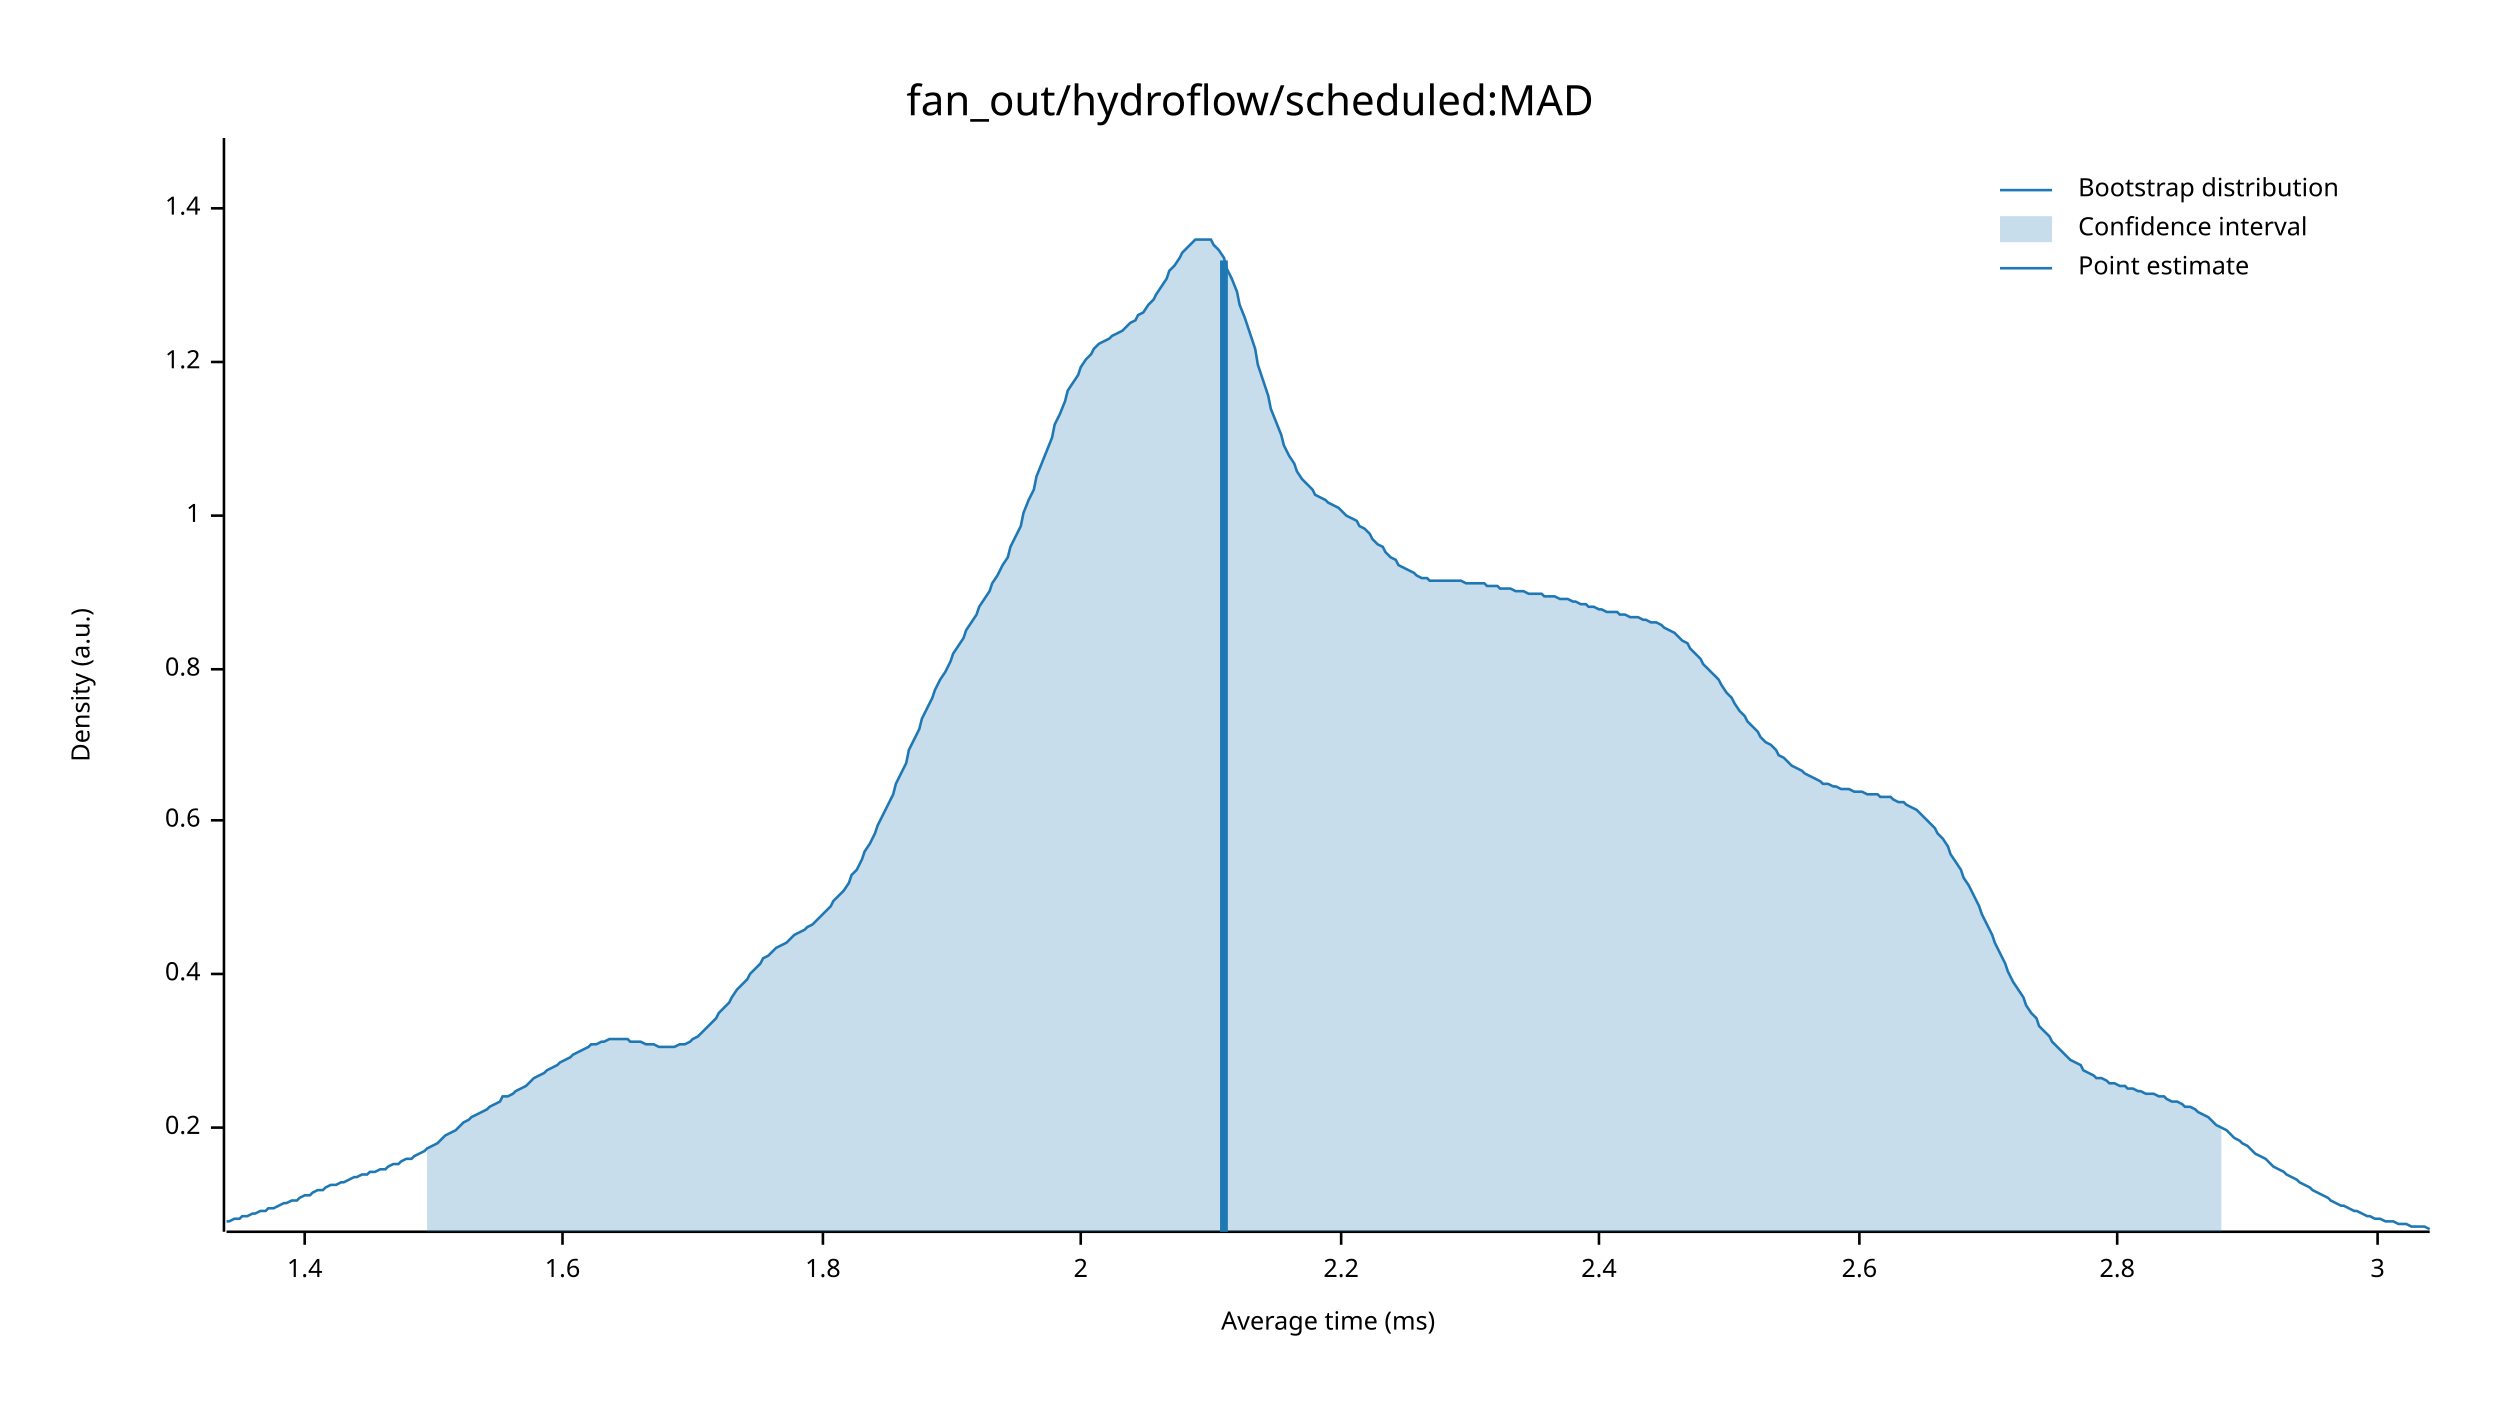
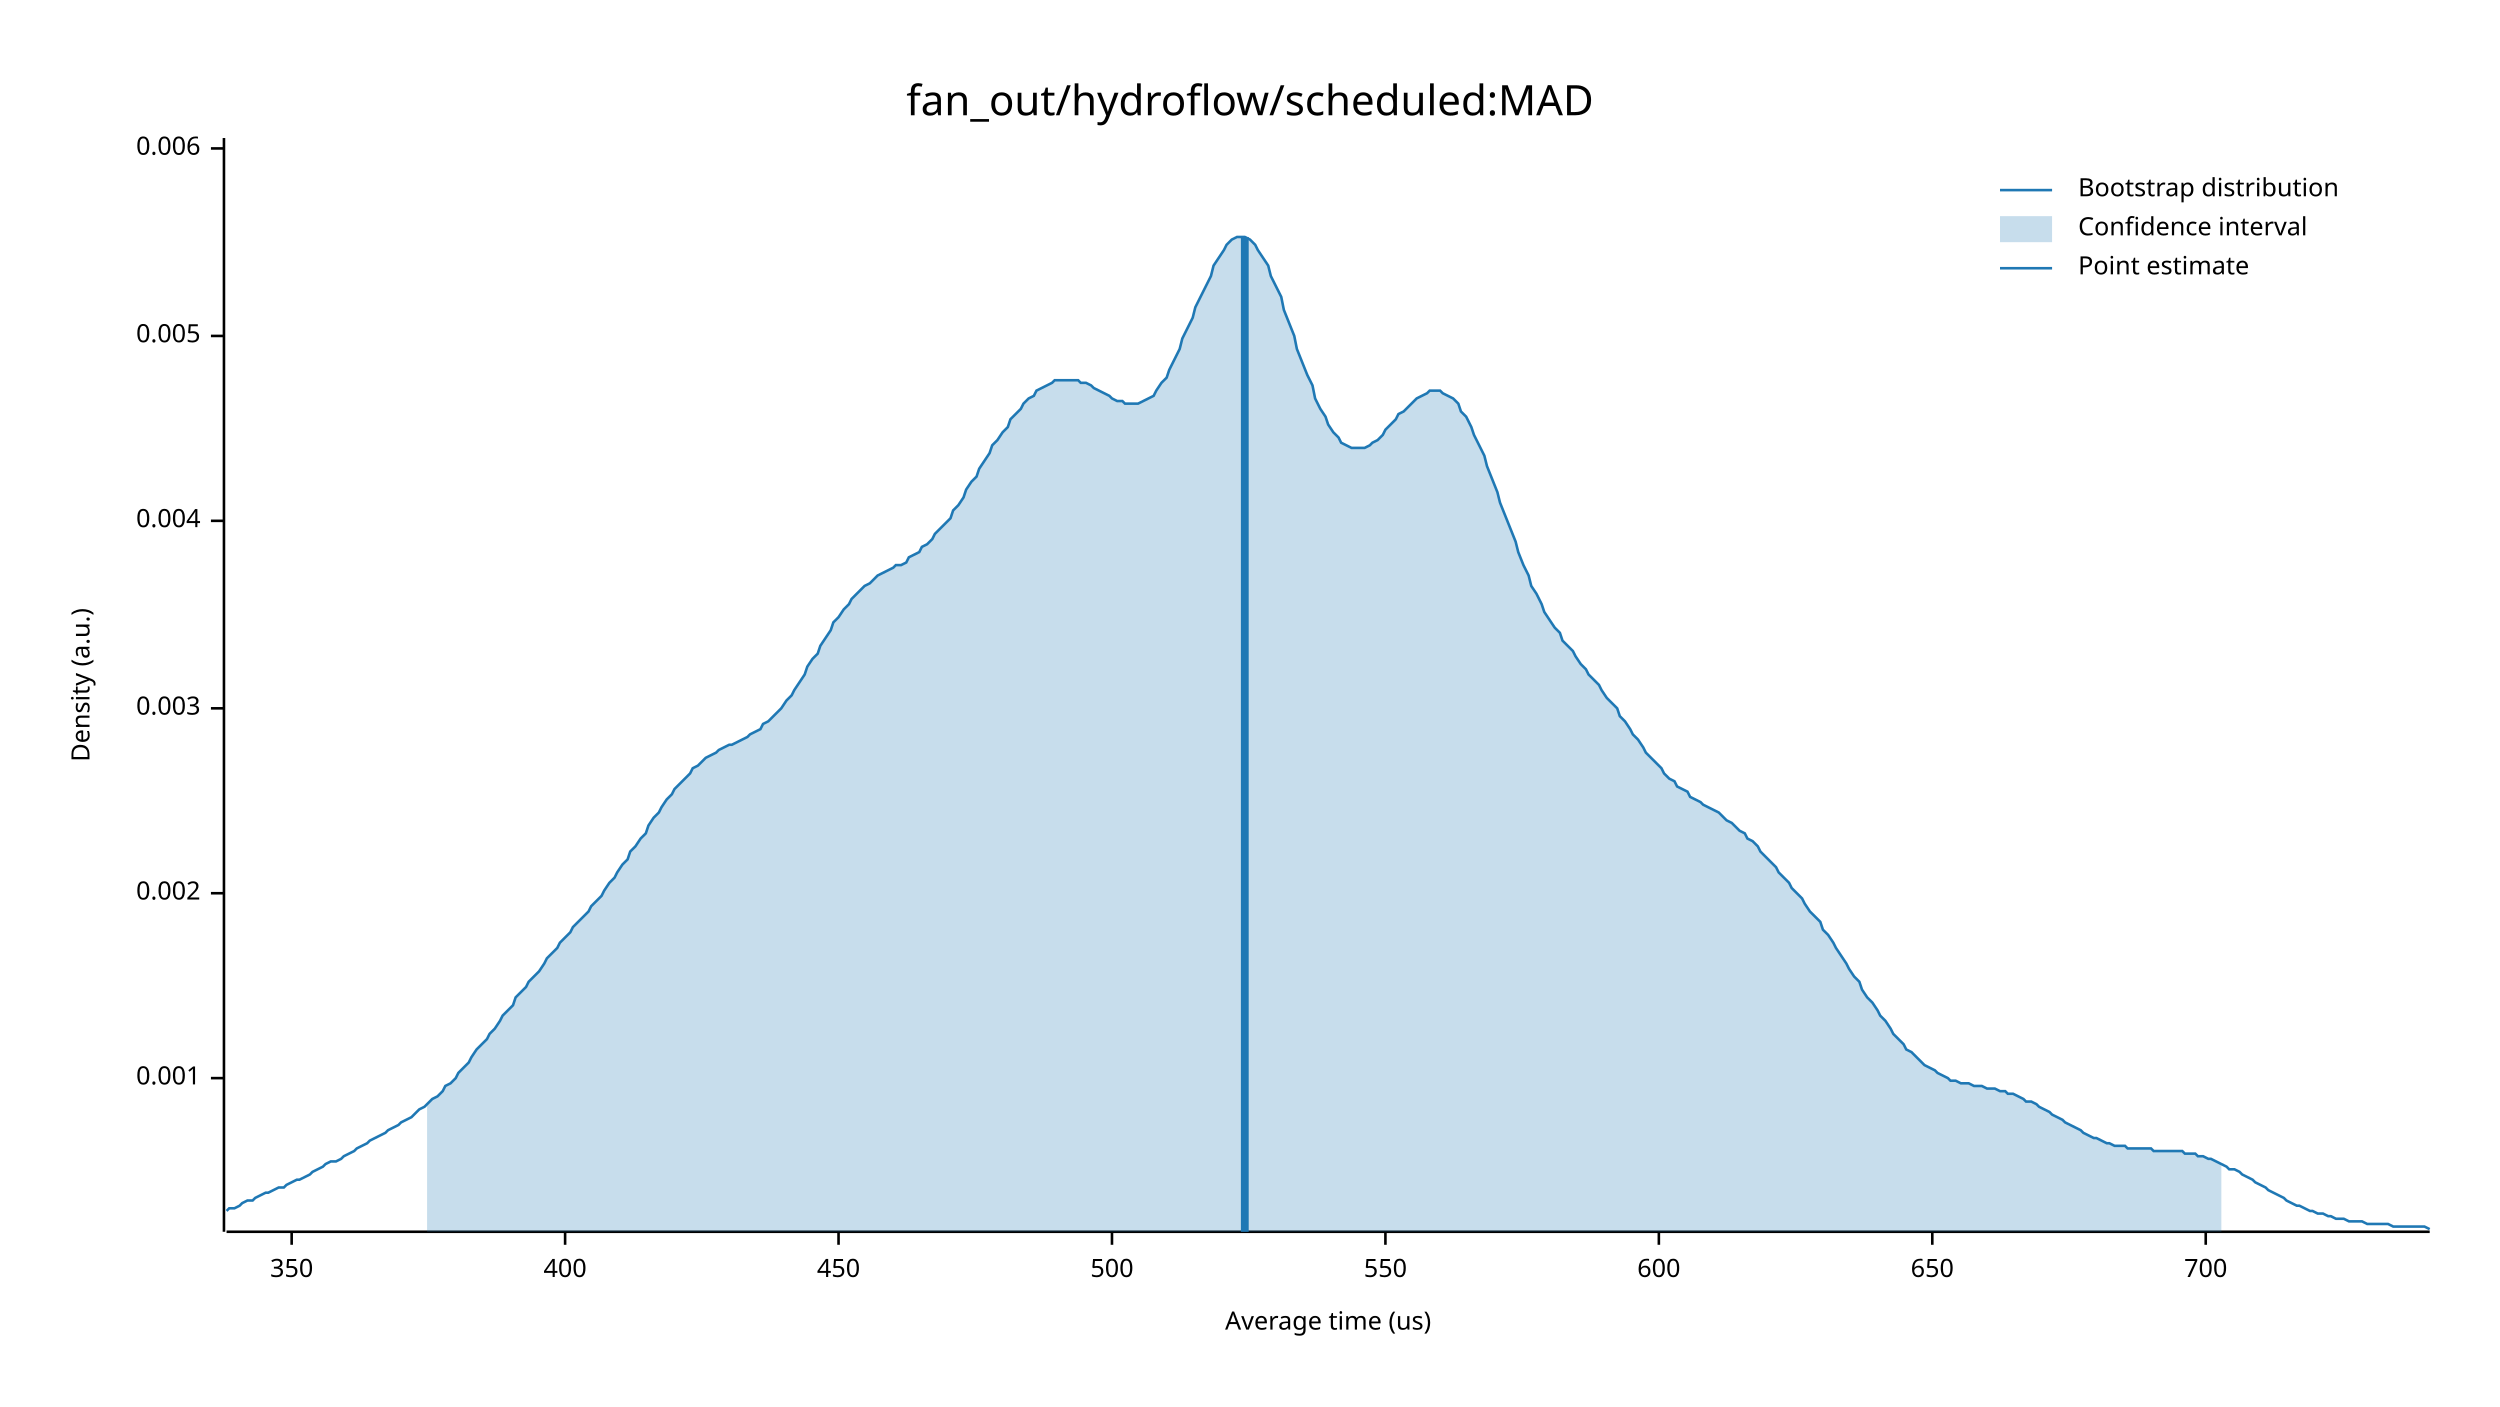
<svg xmlns="http://www.w3.org/2000/svg" width="960" height="540" viewBox="0 0 960 540">
  <text x="480" y="32" dy="0.76em" text-anchor="middle" font-family="sans-serif" font-size="16.129" opacity="1" fill="#000000">
fan_out/hydroflow/scheduled:MAD
</text>
  <text x="27" y="263" dy="0.76em" text-anchor="middle" font-family="sans-serif" font-size="9.677" opacity="1" fill="#000000" transform="rotate(270, 27, 263)">
Density (a.u.)
</text>
  <text x="510" y="513" dy="-0.5ex" text-anchor="middle" font-family="sans-serif" font-size="9.677" opacity="1" fill="#000000">
- Average time (ms)
+ Average time (us)
</text>
  <polyline fill="none" opacity="1" stroke="#000000" stroke-width="1" points="86,53 86,473 " />
-   <text x="77" y="433" dy="0.5ex" text-anchor="end" font-family="sans-serif" font-size="9.677" opacity="1" fill="#000000">
- 0.2
+   <text x="77" y="414" dy="0.5ex" text-anchor="end" font-family="sans-serif" font-size="9.677" opacity="1" fill="#000000">
+ 0.001
</text>
-   <polyline fill="none" opacity="1" stroke="#000000" stroke-width="1" points="81,433 86,433 " />
-   <text x="77" y="374" dy="0.5ex" text-anchor="end" font-family="sans-serif" font-size="9.677" opacity="1" fill="#000000">
- 0.4
+   <polyline fill="none" opacity="1" stroke="#000000" stroke-width="1" points="81,414 86,414 " />
+   <text x="77" y="343" dy="0.5ex" text-anchor="end" font-family="sans-serif" font-size="9.677" opacity="1" fill="#000000">
+ 0.002
</text>
-   <polyline fill="none" opacity="1" stroke="#000000" stroke-width="1" points="81,374 86,374 " />
-   <text x="77" y="315" dy="0.5ex" text-anchor="end" font-family="sans-serif" font-size="9.677" opacity="1" fill="#000000">
- 0.6
+   <polyline fill="none" opacity="1" stroke="#000000" stroke-width="1" points="81,343 86,343 " />
+   <text x="77" y="272" dy="0.5ex" text-anchor="end" font-family="sans-serif" font-size="9.677" opacity="1" fill="#000000">
+ 0.003
</text>
-   <polyline fill="none" opacity="1" stroke="#000000" stroke-width="1" points="81,315 86,315 " />
-   <text x="77" y="257" dy="0.5ex" text-anchor="end" font-family="sans-serif" font-size="9.677" opacity="1" fill="#000000">
- 0.8
+   <polyline fill="none" opacity="1" stroke="#000000" stroke-width="1" points="81,272 86,272 " />
+   <text x="77" y="200" dy="0.5ex" text-anchor="end" font-family="sans-serif" font-size="9.677" opacity="1" fill="#000000">
+ 0.004
</text>
-   <polyline fill="none" opacity="1" stroke="#000000" stroke-width="1" points="81,257 86,257 " />
-   <text x="77" y="198" dy="0.5ex" text-anchor="end" font-family="sans-serif" font-size="9.677" opacity="1" fill="#000000">
- 1
+   <polyline fill="none" opacity="1" stroke="#000000" stroke-width="1" points="81,200 86,200 " />
+   <text x="77" y="129" dy="0.5ex" text-anchor="end" font-family="sans-serif" font-size="9.677" opacity="1" fill="#000000">
+ 0.005
</text>
-   <polyline fill="none" opacity="1" stroke="#000000" stroke-width="1" points="81,198 86,198 " />
-   <text x="77" y="139" dy="0.5ex" text-anchor="end" font-family="sans-serif" font-size="9.677" opacity="1" fill="#000000">
- 1.2
+   <polyline fill="none" opacity="1" stroke="#000000" stroke-width="1" points="81,129 86,129 " />
+   <text x="77" y="57" dy="0.5ex" text-anchor="end" font-family="sans-serif" font-size="9.677" opacity="1" fill="#000000">
+ 0.006
</text>
-   <polyline fill="none" opacity="1" stroke="#000000" stroke-width="1" points="81,139 86,139 " />
-   <text x="77" y="80" dy="0.5ex" text-anchor="end" font-family="sans-serif" font-size="9.677" opacity="1" fill="#000000">
- 1.4
+   <polyline fill="none" opacity="1" stroke="#000000" stroke-width="1" points="81,57 86,57 " />
+   <polyline fill="none" opacity="1" stroke="#000000" stroke-width="1" points="87,473 933,473 " />
+   <text x="112" y="483" dy="0.76em" text-anchor="middle" font-family="sans-serif" font-size="9.677" opacity="1" fill="#000000">
+ 350
</text>
-   <polyline fill="none" opacity="1" stroke="#000000" stroke-width="1" points="81,80 86,80 " />
-   <polyline fill="none" opacity="1" stroke="#000000" stroke-width="1" points="87,473 933,473 " />
-   <text x="117" y="483" dy="0.76em" text-anchor="middle" font-family="sans-serif" font-size="9.677" opacity="1" fill="#000000">
- 1.4
+   <polyline fill="none" opacity="1" stroke="#000000" stroke-width="1" points="112,473 112,478 " />
+   <text x="217" y="483" dy="0.76em" text-anchor="middle" font-family="sans-serif" font-size="9.677" opacity="1" fill="#000000">
+ 400
</text>
-   <polyline fill="none" opacity="1" stroke="#000000" stroke-width="1" points="117,473 117,478 " />
-   <text x="216" y="483" dy="0.76em" text-anchor="middle" font-family="sans-serif" font-size="9.677" opacity="1" fill="#000000">
- 1.6
+   <polyline fill="none" opacity="1" stroke="#000000" stroke-width="1" points="217,473 217,478 " />
+   <text x="322" y="483" dy="0.76em" text-anchor="middle" font-family="sans-serif" font-size="9.677" opacity="1" fill="#000000">
+ 450
</text>
-   <polyline fill="none" opacity="1" stroke="#000000" stroke-width="1" points="216,473 216,478 " />
-   <text x="316" y="483" dy="0.76em" text-anchor="middle" font-family="sans-serif" font-size="9.677" opacity="1" fill="#000000">
- 1.8
+   <polyline fill="none" opacity="1" stroke="#000000" stroke-width="1" points="322,473 322,478 " />
+   <text x="427" y="483" dy="0.76em" text-anchor="middle" font-family="sans-serif" font-size="9.677" opacity="1" fill="#000000">
+ 500
</text>
-   <polyline fill="none" opacity="1" stroke="#000000" stroke-width="1" points="316,473 316,478 " />
-   <text x="415" y="483" dy="0.76em" text-anchor="middle" font-family="sans-serif" font-size="9.677" opacity="1" fill="#000000">
- 2
+   <polyline fill="none" opacity="1" stroke="#000000" stroke-width="1" points="427,473 427,478 " />
+   <text x="532" y="483" dy="0.76em" text-anchor="middle" font-family="sans-serif" font-size="9.677" opacity="1" fill="#000000">
+ 550
</text>
-   <polyline fill="none" opacity="1" stroke="#000000" stroke-width="1" points="415,473 415,478 " />
-   <text x="515" y="483" dy="0.76em" text-anchor="middle" font-family="sans-serif" font-size="9.677" opacity="1" fill="#000000">
- 2.2
+   <polyline fill="none" opacity="1" stroke="#000000" stroke-width="1" points="532,473 532,478 " />
+   <text x="637" y="483" dy="0.76em" text-anchor="middle" font-family="sans-serif" font-size="9.677" opacity="1" fill="#000000">
+ 600
</text>
-   <polyline fill="none" opacity="1" stroke="#000000" stroke-width="1" points="515,473 515,478 " />
-   <text x="614" y="483" dy="0.76em" text-anchor="middle" font-family="sans-serif" font-size="9.677" opacity="1" fill="#000000">
- 2.4
+   <polyline fill="none" opacity="1" stroke="#000000" stroke-width="1" points="637,473 637,478 " />
+   <text x="742" y="483" dy="0.76em" text-anchor="middle" font-family="sans-serif" font-size="9.677" opacity="1" fill="#000000">
+ 650
</text>
-   <polyline fill="none" opacity="1" stroke="#000000" stroke-width="1" points="614,473 614,478 " />
-   <text x="714" y="483" dy="0.76em" text-anchor="middle" font-family="sans-serif" font-size="9.677" opacity="1" fill="#000000">
- 2.6
+   <polyline fill="none" opacity="1" stroke="#000000" stroke-width="1" points="742,473 742,478 " />
+   <text x="847" y="483" dy="0.76em" text-anchor="middle" font-family="sans-serif" font-size="9.677" opacity="1" fill="#000000">
+ 700
</text>
-   <polyline fill="none" opacity="1" stroke="#000000" stroke-width="1" points="714,473 714,478 " />
-   <text x="813" y="483" dy="0.76em" text-anchor="middle" font-family="sans-serif" font-size="9.677" opacity="1" fill="#000000">
- 2.8
- </text>
-   <polyline fill="none" opacity="1" stroke="#000000" stroke-width="1" points="813,473 813,478 " />
-   <text x="913" y="483" dy="0.76em" text-anchor="middle" font-family="sans-serif" font-size="9.677" opacity="1" fill="#000000">
- 3
- </text>
-   <polyline fill="none" opacity="1" stroke="#000000" stroke-width="1" points="913,473 913,478 " />
-   <polyline fill="none" opacity="1" stroke="#1F78B4" stroke-width="1" points="87,469 88,469 90,468 92,468 93,467 95,467 97,466 98,466 100,465 102,465 103,464 105,464 107,463 109,462 110,462 112,461 114,461 115,460 117,459 119,459 120,458 122,457 124,457 125,456 127,455 129,455 131,454 132,454 134,453 136,452 137,452 139,451 141,451 142,450 144,450 146,449 148,449 149,448 151,447 153,447 154,446 156,445 158,445 159,444 161,443 163,442 164,441 166,440 168,439 170,437 171,436 173,435 175,434 176,433 178,431 180,430 181,429 183,428 185,427 187,426 188,425 190,424 192,423 193,421 195,421 197,420 198,419 200,418 202,417 203,416 205,414 207,413 209,412 210,411 212,410 214,409 215,408 217,407 219,406 220,405 222,404 224,403 226,402 227,401 229,401 231,400 232,400 234,399 236,399 237,399 239,399 241,399 242,400 244,400 246,400 248,401 249,401 251,401 253,402 254,402 256,402 258,402 259,402 261,401 263,401 265,400 266,399 268,398 270,396 271,395 273,393 275,391 276,389 278,387 280,385 281,383 283,380 285,378 287,376 288,374 290,372 292,370 293,368 295,367 297,365 298,364 300,363 302,362 304,360 305,359 307,358 309,357 310,356 312,355 314,353 315,352 317,350 319,348 320,346 322,344 324,342 326,339 327,336 329,334 331,330 332,327 334,324 336,320 337,317 339,313 341,309 343,305 344,301 346,297 348,293 349,288 351,284 353,280 354,276 356,272 358,268 359,265 361,261 363,258 365,254 366,251 368,248 370,245 371,242 373,239 375,236 376,233 378,230 380,227 381,224 383,221 385,217 387,214 388,210 390,206 392,202 393,197 395,192 397,188 398,183 400,178 402,173 404,168 405,163 407,159 409,154 410,150 412,147 414,144 415,141 417,138 419,136 420,134 422,132 424,131 426,130 427,129 429,128 431,127 432,126 434,124 436,123 437,121 439,120 441,117 443,115 444,113 446,110 448,107 449,104 451,102 453,99 454,97 456,95 458,93 459,92 461,92 463,92 465,92 466,94 468,96 470,99 471,103 473,107 475,112 476,117 478,122 480,128 482,134 483,140 485,146 487,152 488,157 490,162 492,167 493,171 495,175 497,178 498,181 500,184 502,186 504,188 505,190 507,191 509,192 510,193 512,194 514,195 515,196 517,198 519,199 521,200 522,202 524,203 526,205 527,207 529,209 531,210 532,212 534,214 536,215 537,217 539,218 541,219 543,220 544,221 546,222 548,222 549,223 551,223 553,223 554,223 556,223 558,223 560,223 561,223 563,224 565,224 566,224 568,224 570,224 571,225 573,225 575,225 576,226 578,226 580,226 582,227 583,227 585,227 587,228 588,228 590,228 592,228 593,229 595,229 597,229 599,230 600,230 602,230 604,231 605,231 607,232 609,232 610,233 612,233 614,234 615,234 617,235 619,235 621,235 622,236 624,236 626,237 627,237 629,237 631,238 632,238 634,239 636,239 638,240 639,241 641,242 643,243 644,244 646,246 648,247 649,249 651,251 653,253 654,255 656,257 658,259 660,261 661,263 663,266 665,268 666,270 668,273 670,275 671,277 673,279 675,281 676,283 678,285 680,286 682,288 683,290 685,291 687,293 688,294 690,295 692,296 693,297 695,298 697,299 699,300 700,301 702,301 704,302 705,302 707,303 709,303 710,303 712,304 714,304 715,304 717,305 719,305 721,305 722,306 724,306 726,306 727,307 729,308 731,308 732,309 734,310 736,311 738,313 739,314 741,316 743,318 744,320 746,322 748,325 749,328 751,331 753,334 754,337 756,340 758,344 760,348 761,351 763,355 765,359 766,362 768,366 770,370 771,373 773,377 775,380 777,383 778,386 780,389 782,391 783,394 785,396 787,398 788,400 790,402 792,404 793,405 795,407 797,408 799,409 800,411 802,412 804,413 805,414 807,414 809,415 810,416 812,416 814,417 816,417 817,418 819,418 821,419 822,419 824,420 826,420 827,420 829,421 831,421 832,422 834,423 836,423 838,424 839,425 841,425 843,426 844,427 846,428 848,429 849,430 851,432 853,433 855,434 856,435 858,437 860,438 861,439 863,440 865,442 866,443 868,444 870,445 871,446 873,448 875,449 877,450 878,451 880,452 882,453 883,454 885,455 887,456 888,457 890,458 892,459 894,460 895,461 897,462 899,463 900,463 902,464 904,465 905,465 907,466 909,467 910,467 912,468 914,468 916,469 917,469 919,469 921,470 922,470 924,470 926,471 927,471 929,471 931,471 933,472 " />
-   <polygon opacity="0.25" fill="#1F78B4" points="164,441 166,440 168,439 170,437 171,436 173,435 175,434 176,433 178,431 180,430 181,429 183,428 185,427 187,426 188,425 190,424 192,423 193,421 195,421 197,420 198,419 200,418 202,417 203,416 205,414 207,413 209,412 210,411 212,410 214,409 215,408 217,407 219,406 220,405 222,404 224,403 226,402 227,401 229,401 231,400 232,400 234,399 236,399 237,399 239,399 241,399 242,400 244,400 246,400 248,401 249,401 251,401 253,402 254,402 256,402 258,402 259,402 261,401 263,401 265,400 266,399 268,398 270,396 271,395 273,393 275,391 276,389 278,387 280,385 281,383 283,380 285,378 287,376 288,374 290,372 292,370 293,368 295,367 297,365 298,364 300,363 302,362 304,360 305,359 307,358 309,357 310,356 312,355 314,353 315,352 317,350 319,348 320,346 322,344 324,342 326,339 327,336 329,334 331,330 332,327 334,324 336,320 337,317 339,313 341,309 343,305 344,301 346,297 348,293 349,288 351,284 353,280 354,276 356,272 358,268 359,265 361,261 363,258 365,254 366,251 368,248 370,245 371,242 373,239 375,236 376,233 378,230 380,227 381,224 383,221 385,217 387,214 388,210 390,206 392,202 393,197 395,192 397,188 398,183 400,178 402,173 404,168 405,163 407,159 409,154 410,150 412,147 414,144 415,141 417,138 419,136 420,134 422,132 424,131 426,130 427,129 429,128 431,127 432,126 434,124 436,123 437,121 439,120 441,117 443,115 444,113 446,110 448,107 449,104 451,102 453,99 454,97 456,95 458,93 459,92 461,92 463,92 465,92 466,94 468,96 470,99 471,103 473,107 475,112 476,117 478,122 480,128 482,134 483,140 485,146 487,152 488,157 490,162 492,167 493,171 495,175 497,178 498,181 500,184 502,186 504,188 505,190 507,191 509,192 510,193 512,194 514,195 515,196 517,198 519,199 521,200 522,202 524,203 526,205 527,207 529,209 531,210 532,212 534,214 536,215 537,217 539,218 541,219 543,220 544,221 546,222 548,222 549,223 551,223 553,223 554,223 556,223 558,223 560,223 561,223 563,224 565,224 566,224 568,224 570,224 571,225 573,225 575,225 576,226 578,226 580,226 582,227 583,227 585,227 587,228 588,228 590,228 592,228 593,229 595,229 597,229 599,230 600,230 602,230 604,231 605,231 607,232 609,232 610,233 612,233 614,234 615,234 617,235 619,235 621,235 622,236 624,236 626,237 627,237 629,237 631,238 632,238 634,239 636,239 638,240 639,241 641,242 643,243 644,244 646,246 648,247 649,249 651,251 653,253 654,255 656,257 658,259 660,261 661,263 663,266 665,268 666,270 668,273 670,275 671,277 673,279 675,281 676,283 678,285 680,286 682,288 683,290 685,291 687,293 688,294 690,295 692,296 693,297 695,298 697,299 699,300 700,301 702,301 704,302 705,302 707,303 709,303 710,303 712,304 714,304 715,304 717,305 719,305 721,305 722,306 724,306 726,306 727,307 729,308 731,308 732,309 734,310 736,311 738,313 739,314 741,316 743,318 744,320 746,322 748,325 749,328 751,331 753,334 754,337 756,340 758,344 760,348 761,351 763,355 765,359 766,362 768,366 770,370 771,373 773,377 775,380 777,383 778,386 780,389 782,391 783,394 785,396 787,398 788,400 790,402 792,404 793,405 795,407 797,408 799,409 800,411 802,412 804,413 805,414 807,414 809,415 810,416 812,416 814,417 816,417 817,418 819,418 821,419 822,419 824,420 826,420 827,420 829,421 831,421 832,422 834,423 836,423 838,424 839,425 841,425 843,426 844,427 846,428 848,429 849,430 851,432 853,433 853,473 164,473 " />
-   <polyline fill="none" opacity="1" stroke="#1F78B4" stroke-width="3" points="470,473 470,100 " />
+   <polyline fill="none" opacity="1" stroke="#000000" stroke-width="1" points="847,473 847,478 " />
+   <polyline fill="none" opacity="1" stroke="#1F78B4" stroke-width="1" points="87,465 88,464 90,464 92,463 93,462 95,461 97,461 98,460 100,459 102,458 103,458 105,457 107,456 109,456 110,455 112,454 114,453 115,453 117,452 119,451 120,450 122,449 124,448 125,447 127,446 129,446 131,445 132,444 134,443 136,442 137,441 139,440 141,439 142,438 144,437 146,436 148,435 149,434 151,433 153,432 154,431 156,430 158,429 159,428 161,426 163,425 164,424 166,422 168,421 170,419 171,417 173,416 175,414 176,412 178,410 180,408 181,406 183,403 185,401 187,399 188,397 190,395 192,392 193,390 195,388 197,386 198,383 200,381 202,379 203,377 205,375 207,373 209,370 210,368 212,366 214,364 215,362 217,360 219,358 220,356 222,354 224,352 226,350 227,348 229,346 231,344 232,342 234,339 236,337 237,335 239,332 241,330 242,327 244,325 246,322 248,320 249,317 251,314 253,312 254,310 256,307 258,305 259,303 261,301 263,299 265,297 266,295 268,294 270,292 271,291 273,290 275,289 276,288 278,287 280,286 281,286 283,285 285,284 287,283 288,282 290,281 292,280 293,278 295,277 297,275 298,274 300,272 302,269 304,267 305,265 307,262 309,259 310,256 312,253 314,251 315,248 317,245 319,242 320,239 322,237 324,234 326,232 327,230 329,228 331,226 332,225 334,224 336,222 337,221 339,220 341,219 343,218 344,217 346,217 348,216 349,214 351,213 353,212 354,210 356,209 358,207 359,205 361,203 363,201 365,199 366,196 368,194 370,191 371,188 373,185 375,183 376,180 378,177 380,174 381,171 383,169 385,166 387,164 388,161 390,159 392,157 393,155 395,153 397,152 398,150 400,149 402,148 404,147 405,146 407,146 409,146 410,146 412,146 414,146 415,147 417,147 419,148 420,149 422,150 424,151 426,152 427,153 429,154 431,154 432,155 434,155 436,155 437,155 439,154 441,153 443,152 444,150 446,147 448,145 449,142 451,138 453,134 454,130 456,126 458,122 459,118 461,114 463,110 465,106 466,102 468,99 470,96 471,94 473,92 475,91 476,91 478,91 480,92 482,94 483,96 485,99 487,102 488,106 490,110 492,114 493,119 495,124 497,129 498,134 500,139 502,144 504,148 505,153 507,157 509,160 510,163 512,166 514,168 515,170 517,171 519,172 521,172 522,172 524,172 526,171 527,170 529,169 531,167 532,165 534,163 536,161 537,159 539,158 541,156 543,154 544,153 546,152 548,151 549,150 551,150 553,150 554,151 556,152 558,153 560,155 561,158 563,160 565,164 566,167 568,171 570,175 571,179 573,184 575,189 576,193 578,198 580,203 582,208 583,212 585,217 587,221 588,225 590,228 592,232 593,235 595,238 597,241 599,243 600,246 602,248 604,250 605,252 607,255 609,257 610,259 612,261 614,263 615,265 617,268 619,270 621,272 622,275 624,277 626,280 627,282 629,284 631,287 632,289 634,291 636,293 638,295 639,297 641,299 643,300 644,302 646,303 648,304 649,306 651,307 653,308 654,309 656,310 658,311 660,312 661,313 663,315 665,316 666,317 668,319 670,320 671,322 673,323 675,325 676,327 678,329 680,331 682,333 683,335 685,337 687,339 688,341 690,343 692,345 693,347 695,350 697,352 699,354 700,357 702,359 704,362 705,364 707,367 709,370 710,372 712,375 714,377 715,380 717,383 719,385 721,388 722,390 724,392 726,395 727,397 729,399 731,401 732,403 734,404 736,406 738,408 739,409 741,410 743,411 744,412 746,413 748,414 749,415 751,415 753,416 754,416 756,416 758,417 760,417 761,417 763,418 765,418 766,418 768,419 770,419 771,420 773,420 775,421 777,422 778,423 780,423 782,424 783,425 785,426 787,427 788,428 790,429 792,430 793,431 795,432 797,433 799,434 800,435 802,436 804,437 805,437 807,438 809,439 810,439 812,440 814,440 816,440 817,441 819,441 821,441 822,441 824,441 826,441 827,442 829,442 831,442 832,442 834,442 836,442 838,442 839,443 841,443 843,443 844,444 846,444 848,445 849,445 851,446 853,447 855,448 856,449 858,449 860,450 861,451 863,452 865,453 866,454 868,455 870,456 871,457 873,458 875,459 877,460 878,461 880,462 882,463 883,463 885,464 887,465 888,465 890,466 892,466 894,467 895,467 897,468 899,468 900,468 902,469 904,469 905,469 907,469 909,470 910,470 912,470 914,470 916,470 917,470 919,471 921,471 922,471 924,471 926,471 927,471 929,471 931,471 933,472 " />
+   <polygon opacity="0.25" fill="#1F78B4" points="164,424 166,422 168,421 170,419 171,417 173,416 175,414 176,412 178,410 180,408 181,406 183,403 185,401 187,399 188,397 190,395 192,392 193,390 195,388 197,386 198,383 200,381 202,379 203,377 205,375 207,373 209,370 210,368 212,366 214,364 215,362 217,360 219,358 220,356 222,354 224,352 226,350 227,348 229,346 231,344 232,342 234,339 236,337 237,335 239,332 241,330 242,327 244,325 246,322 248,320 249,317 251,314 253,312 254,310 256,307 258,305 259,303 261,301 263,299 265,297 266,295 268,294 270,292 271,291 273,290 275,289 276,288 278,287 280,286 281,286 283,285 285,284 287,283 288,282 290,281 292,280 293,278 295,277 297,275 298,274 300,272 302,269 304,267 305,265 307,262 309,259 310,256 312,253 314,251 315,248 317,245 319,242 320,239 322,237 324,234 326,232 327,230 329,228 331,226 332,225 334,224 336,222 337,221 339,220 341,219 343,218 344,217 346,217 348,216 349,214 351,213 353,212 354,210 356,209 358,207 359,205 361,203 363,201 365,199 366,196 368,194 370,191 371,188 373,185 375,183 376,180 378,177 380,174 381,171 383,169 385,166 387,164 388,161 390,159 392,157 393,155 395,153 397,152 398,150 400,149 402,148 404,147 405,146 407,146 409,146 410,146 412,146 414,146 415,147 417,147 419,148 420,149 422,150 424,151 426,152 427,153 429,154 431,154 432,155 434,155 436,155 437,155 439,154 441,153 443,152 444,150 446,147 448,145 449,142 451,138 453,134 454,130 456,126 458,122 459,118 461,114 463,110 465,106 466,102 468,99 470,96 471,94 473,92 475,91 476,91 478,91 480,92 482,94 483,96 485,99 487,102 488,106 490,110 492,114 493,119 495,124 497,129 498,134 500,139 502,144 504,148 505,153 507,157 509,160 510,163 512,166 514,168 515,170 517,171 519,172 521,172 522,172 524,172 526,171 527,170 529,169 531,167 532,165 534,163 536,161 537,159 539,158 541,156 543,154 544,153 546,152 548,151 549,150 551,150 553,150 554,151 556,152 558,153 560,155 561,158 563,160 565,164 566,167 568,171 570,175 571,179 573,184 575,189 576,193 578,198 580,203 582,208 583,212 585,217 587,221 588,225 590,228 592,232 593,235 595,238 597,241 599,243 600,246 602,248 604,250 605,252 607,255 609,257 610,259 612,261 614,263 615,265 617,268 619,270 621,272 622,275 624,277 626,280 627,282 629,284 631,287 632,289 634,291 636,293 638,295 639,297 641,299 643,300 644,302 646,303 648,304 649,306 651,307 653,308 654,309 656,310 658,311 660,312 661,313 663,315 665,316 666,317 668,319 670,320 671,322 673,323 675,325 676,327 678,329 680,331 682,333 683,335 685,337 687,339 688,341 690,343 692,345 693,347 695,350 697,352 699,354 700,357 702,359 704,362 705,364 707,367 709,370 710,372 712,375 714,377 715,380 717,383 719,385 721,388 722,390 724,392 726,395 727,397 729,399 731,401 732,403 734,404 736,406 738,408 739,409 741,410 743,411 744,412 746,413 748,414 749,415 751,415 753,416 754,416 756,416 758,417 760,417 761,417 763,418 765,418 766,418 768,419 770,419 771,420 773,420 775,421 777,422 778,423 780,423 782,424 783,425 785,426 787,427 788,428 790,429 792,430 793,431 795,432 797,433 799,434 800,435 802,436 804,437 805,437 807,438 809,439 810,439 812,440 814,440 816,440 817,441 819,441 821,441 822,441 824,441 826,441 827,442 829,442 831,442 832,442 834,442 836,442 838,442 839,443 841,443 843,443 844,444 846,444 848,445 849,445 851,446 853,447 853,473 164,473 " />
+   <polyline fill="none" opacity="1" stroke="#1F78B4" stroke-width="3" points="478,473 478,91 " />
  <text x="798" y="68" dy="0.76em" text-anchor="start" font-family="sans-serif" font-size="9.677" opacity="1" fill="#000000">
Bootstrap distribution
</text>
  <text x="798" y="83" dy="0.76em" text-anchor="start" font-family="sans-serif" font-size="9.677" opacity="1" fill="#000000">
Confidence interval
</text>
  <text x="798" y="98" dy="0.76em" text-anchor="start" font-family="sans-serif" font-size="9.677" opacity="1" fill="#000000">
Point estimate
</text>
  <polyline fill="none" opacity="1" stroke="#1F78B4" stroke-width="1" points="768,73 788,73 " />
  <rect x="768" y="83" width="20" height="10" opacity="0.25" fill="#1F78B4" stroke="none" />
  <polyline fill="none" opacity="1" stroke="#1F78B4" stroke-width="1" points="768,103 788,103 " />
</svg>
